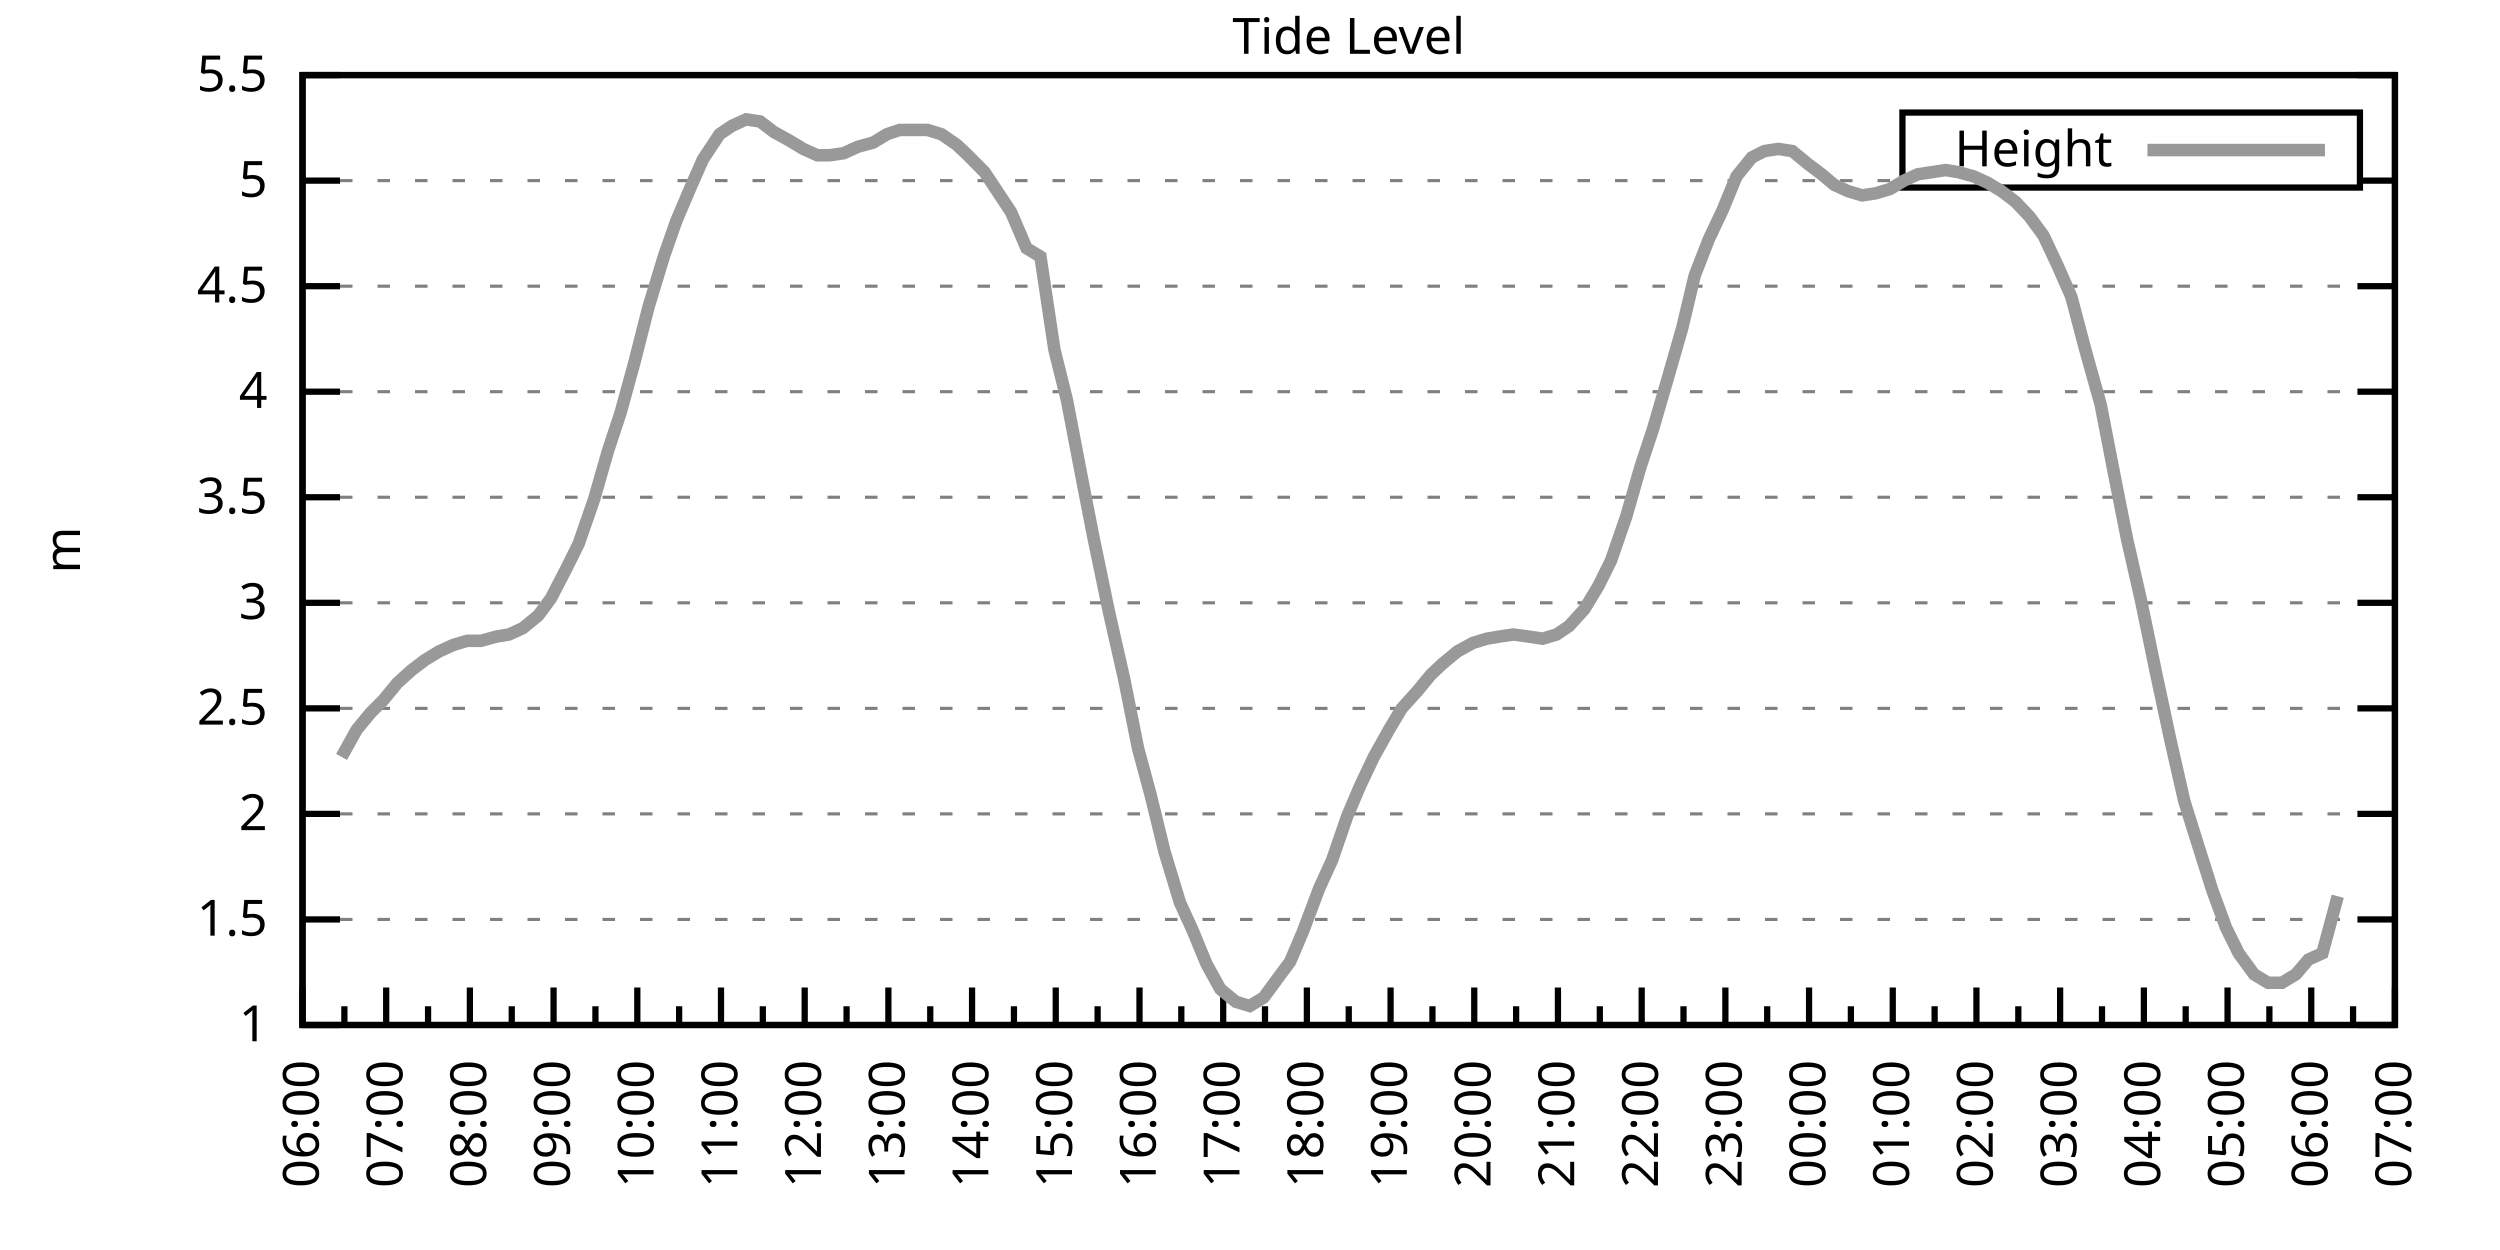
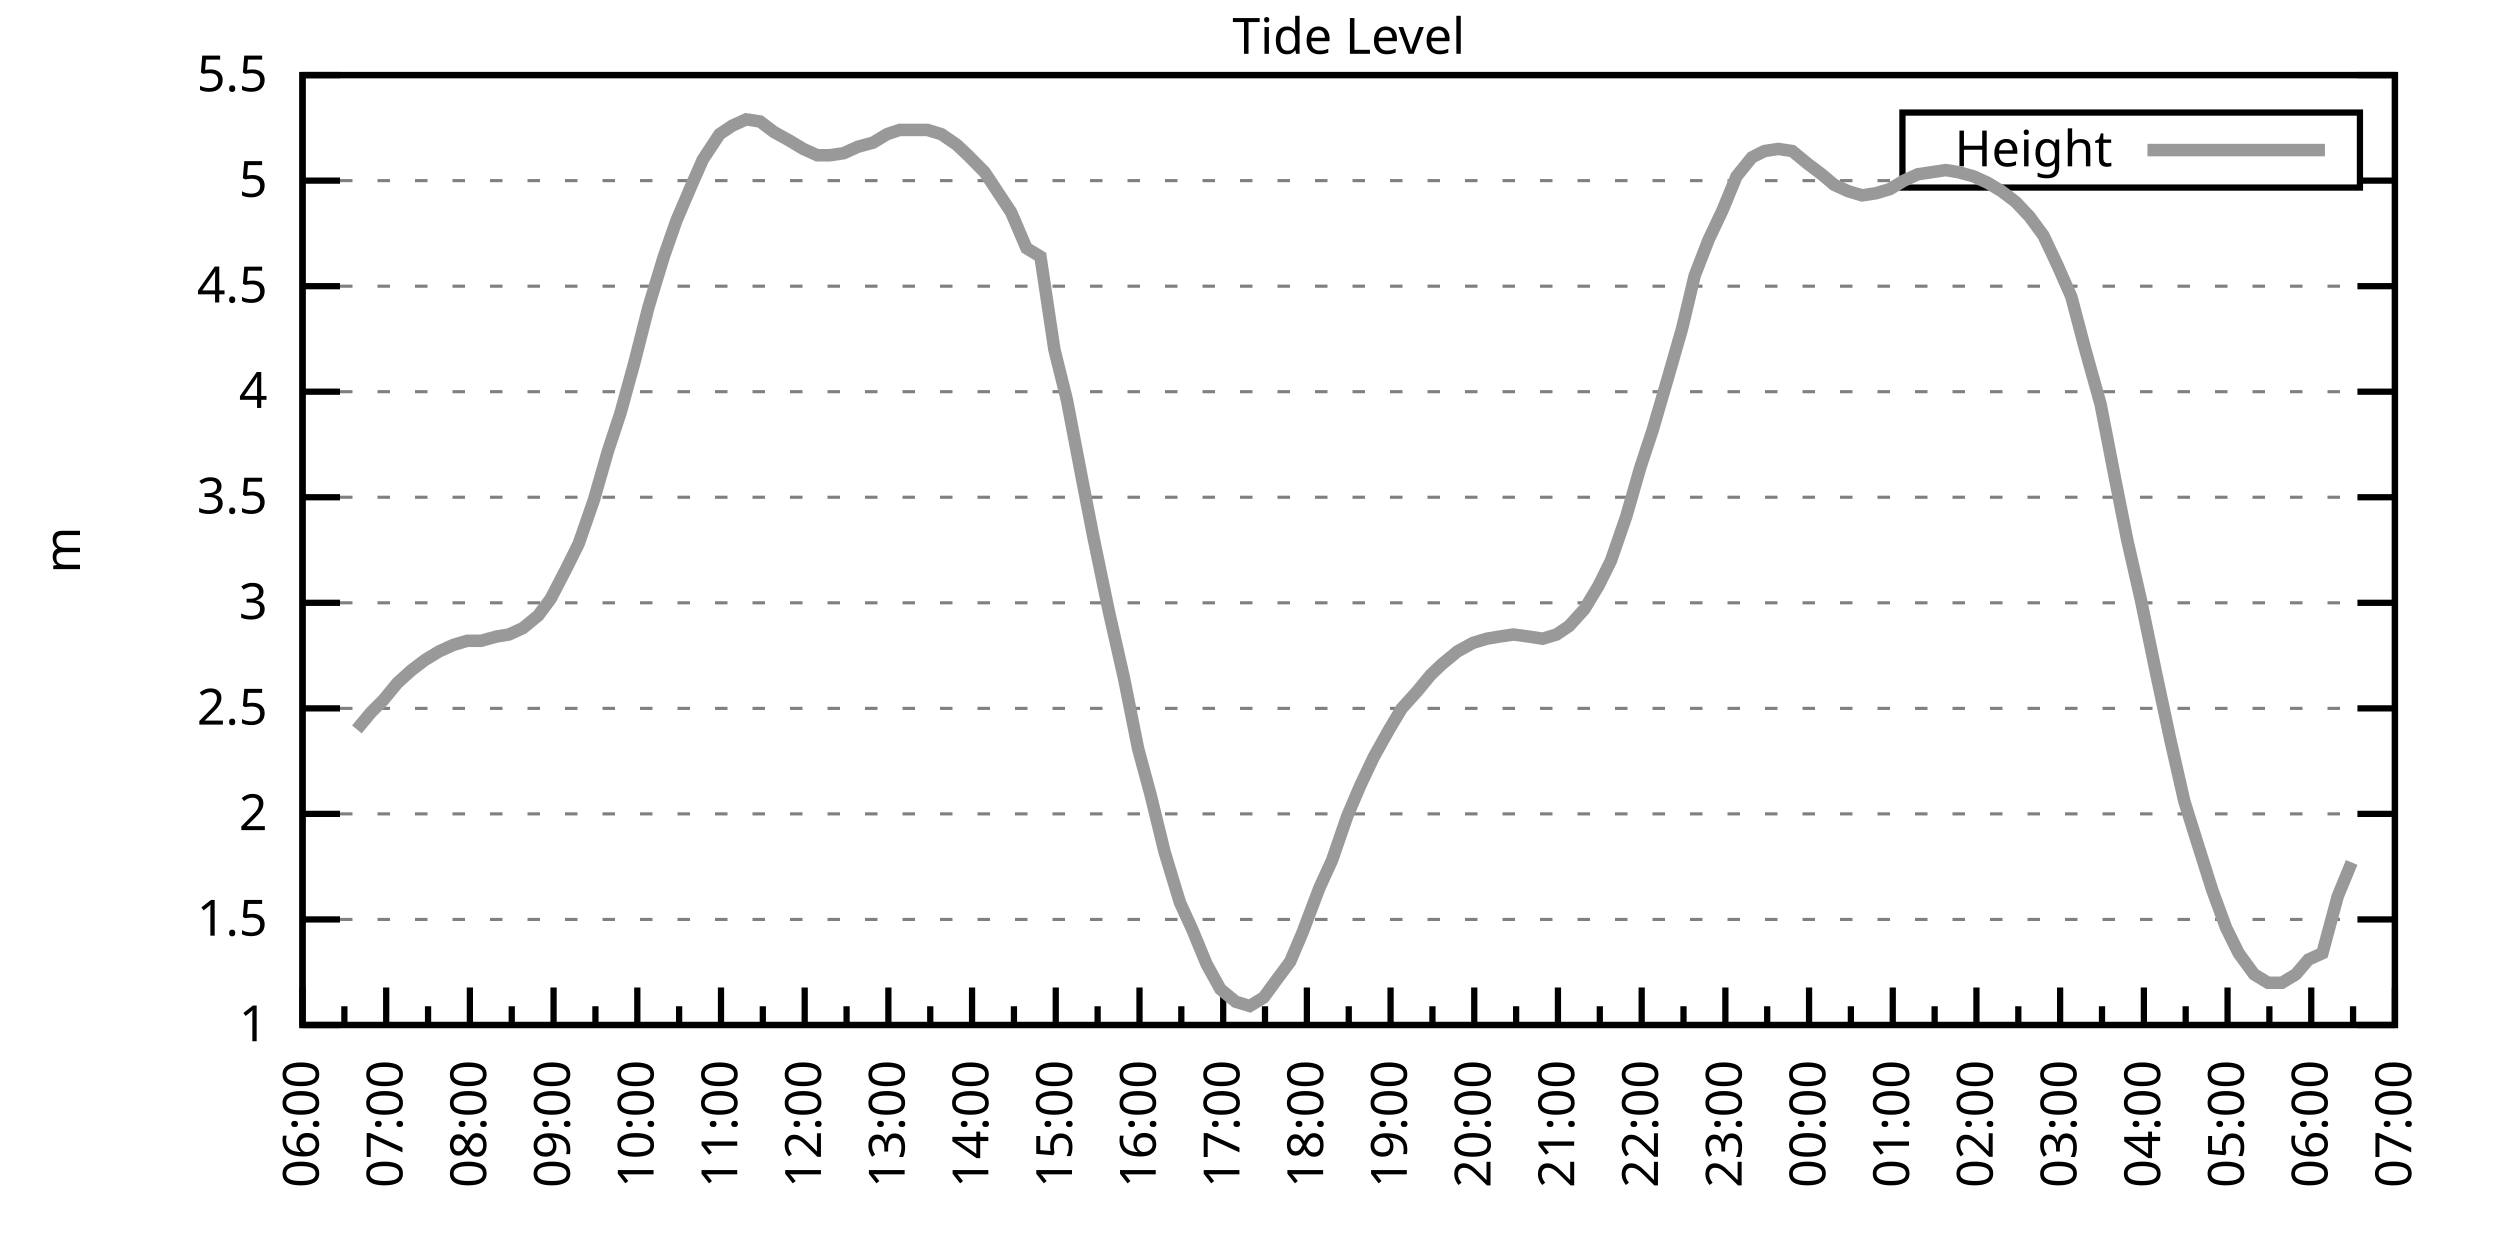
<svg xmlns="http://www.w3.org/2000/svg" xmlns:xlink="http://www.w3.org/1999/xlink" width="400" height="200" viewBox="0 0 400 200">
  <g id="gnuplot_canvas">
    <rect x="0" y="0" width="400" height="200" fill="none" />
    <defs>
      <circle id="gpDot" r="0.5" stroke-width="0.5" stroke="currentColor" />
      <path id="gpPt0" stroke-width="0.333" stroke="currentColor" d="M-1,0 h2 M0,-1 v2" />
      <path id="gpPt1" stroke-width="0.333" stroke="currentColor" d="M-1,-1 L1,1 M1,-1 L-1,1" />
      <path id="gpPt2" stroke-width="0.333" stroke="currentColor" d="M-1,0 L1,0 M0,-1 L0,1 M-1,-1 L1,1 M-1,1 L1,-1" />
      <rect id="gpPt3" stroke-width="0.333" stroke="currentColor" x="-1" y="-1" width="2" height="2" />
      <rect id="gpPt4" stroke-width="0.333" stroke="currentColor" fill="currentColor" x="-1" y="-1" width="2" height="2" />
      <circle id="gpPt5" stroke-width="0.333" stroke="currentColor" cx="0" cy="0" r="1" />
      <use xlink:href="#gpPt5" id="gpPt6" fill="currentColor" stroke="none" />
      <path id="gpPt7" stroke-width="0.333" stroke="currentColor" d="M0,-1.33 L-1.33,0.67 L1.33,0.67 z" />
      <use xlink:href="#gpPt7" id="gpPt8" fill="currentColor" stroke="none" />
      <use xlink:href="#gpPt7" id="gpPt9" stroke="currentColor" transform="rotate(180)" />
      <use xlink:href="#gpPt9" id="gpPt10" fill="currentColor" stroke="none" />
      <use xlink:href="#gpPt3" id="gpPt11" stroke="currentColor" transform="rotate(45)" />
      <use xlink:href="#gpPt11" id="gpPt12" fill="currentColor" stroke="none" />
      <path id="gpPt13" stroke-width="0.333" stroke="currentColor" d="M0,1.330 L1.265,0.411 L0.782,-1.067 L-0.782,-1.076 L-1.265,0.411 z" />
      <use xlink:href="#gpPt13" id="gpPt14" fill="currentColor" stroke="none" />
      <filter id="textbox" filterUnits="objectBoundingBox" x="0" y="0" height="1" width="1">
        <feFlood flood-color="white" flood-opacity="1" result="bgnd" />
        <feComposite in="SourceGraphic" in2="bgnd" operator="atop" />
      </filter>
      <filter id="greybox" filterUnits="objectBoundingBox" x="0" y="0" height="1" width="1">
        <feFlood flood-color="lightgrey" flood-opacity="1" result="grey" />
        <feComposite in="SourceGraphic" in2="grey" operator="atop" />
      </filter>
    </defs>
    <g fill="none" color="white" stroke="currentColor" stroke-width="1.00" stroke-linecap="butt" stroke-linejoin="miter">
</g>
    <g fill="none" color="black" stroke="currentColor" stroke-width="1.00" stroke-linecap="butt" stroke-linejoin="miter">
      <g stroke="none" shape-rendering="crispEdges">
        <polygon fill="rgb(255, 255, 255)" points="48.40,164.00 383.18,164.00 383.18,12.02 48.40,12.02 " />
      </g>
    </g>
    <g fill="none" color="black" stroke="currentColor" stroke-width="1.00" stroke-linecap="butt" stroke-linejoin="miter">
</g>
    <g fill="none" color="black" stroke="black" stroke-width="0.50" stroke-linecap="butt" stroke-linejoin="miter">
</g>
    <g fill="none" color="gray" stroke="currentColor" stroke-width="0.50" stroke-linecap="butt" stroke-linejoin="miter">
      <path stroke="gray" stroke-dasharray="2,4" class="gridline" d="M48.40,164.00 L383.19,164.00  " />
    </g>
    <g fill="none" color="gray" stroke="gray" stroke-width="1.00" stroke-linecap="butt" stroke-linejoin="miter">
</g>
    <g fill="none" color="black" stroke="currentColor" stroke-width="1.00" stroke-linecap="butt" stroke-linejoin="miter">
      <path stroke="black" d="M48.40,164.00 L54.40,164.00 M383.19,164.00 L377.19,164.00  " />
      <g transform="translate(42.80,166.60)" stroke="none" fill="black" font-family="Sans" font-size="8.00" text-anchor="end">
        <text>
          <tspan font-family="Sans"> 1</tspan>
        </text>
      </g>
    </g>
    <g fill="none" color="black" stroke="currentColor" stroke-width="1.00" stroke-linecap="butt" stroke-linejoin="miter">
</g>
    <g fill="none" color="black" stroke="black" stroke-width="0.50" stroke-linecap="butt" stroke-linejoin="miter">
</g>
    <g fill="none" color="gray" stroke="currentColor" stroke-width="0.50" stroke-linecap="butt" stroke-linejoin="miter">
      <path stroke="gray" stroke-dasharray="2,4" class="gridline" d="M48.40,147.11 L383.19,147.11  " />
    </g>
    <g fill="none" color="gray" stroke="gray" stroke-width="1.00" stroke-linecap="butt" stroke-linejoin="miter">
</g>
    <g fill="none" color="black" stroke="currentColor" stroke-width="1.00" stroke-linecap="butt" stroke-linejoin="miter">
      <path stroke="black" d="M48.40,147.11 L54.40,147.11 M383.19,147.11 L377.19,147.11  " />
      <g transform="translate(42.80,149.71)" stroke="none" fill="black" font-family="Sans" font-size="8.00" text-anchor="end">
        <text>
          <tspan font-family="Sans"> 1.5</tspan>
        </text>
      </g>
    </g>
    <g fill="none" color="black" stroke="currentColor" stroke-width="1.00" stroke-linecap="butt" stroke-linejoin="miter">
</g>
    <g fill="none" color="black" stroke="black" stroke-width="0.50" stroke-linecap="butt" stroke-linejoin="miter">
</g>
    <g fill="none" color="gray" stroke="currentColor" stroke-width="0.50" stroke-linecap="butt" stroke-linejoin="miter">
      <path stroke="gray" stroke-dasharray="2,4" class="gridline" d="M48.40,130.22 L383.19,130.22  " />
    </g>
    <g fill="none" color="gray" stroke="gray" stroke-width="1.00" stroke-linecap="butt" stroke-linejoin="miter">
</g>
    <g fill="none" color="black" stroke="currentColor" stroke-width="1.00" stroke-linecap="butt" stroke-linejoin="miter">
      <path stroke="black" d="M48.40,130.22 L54.40,130.22 M383.19,130.22 L377.19,130.22  " />
      <g transform="translate(42.80,132.82)" stroke="none" fill="black" font-family="Sans" font-size="8.00" text-anchor="end">
        <text>
          <tspan font-family="Sans"> 2</tspan>
        </text>
      </g>
    </g>
    <g fill="none" color="black" stroke="currentColor" stroke-width="1.00" stroke-linecap="butt" stroke-linejoin="miter">
</g>
    <g fill="none" color="black" stroke="black" stroke-width="0.50" stroke-linecap="butt" stroke-linejoin="miter">
</g>
    <g fill="none" color="gray" stroke="currentColor" stroke-width="0.50" stroke-linecap="butt" stroke-linejoin="miter">
      <path stroke="gray" stroke-dasharray="2,4" class="gridline" d="M48.40,113.34 L383.19,113.34  " />
    </g>
    <g fill="none" color="gray" stroke="gray" stroke-width="1.00" stroke-linecap="butt" stroke-linejoin="miter">
</g>
    <g fill="none" color="black" stroke="currentColor" stroke-width="1.00" stroke-linecap="butt" stroke-linejoin="miter">
      <path stroke="black" d="M48.40,113.34 L54.40,113.34 M383.19,113.34 L377.19,113.34  " />
      <g transform="translate(42.80,115.94)" stroke="none" fill="black" font-family="Sans" font-size="8.00" text-anchor="end">
        <text>
          <tspan font-family="Sans"> 2.5</tspan>
        </text>
      </g>
    </g>
    <g fill="none" color="black" stroke="currentColor" stroke-width="1.00" stroke-linecap="butt" stroke-linejoin="miter">
</g>
    <g fill="none" color="black" stroke="black" stroke-width="0.50" stroke-linecap="butt" stroke-linejoin="miter">
</g>
    <g fill="none" color="gray" stroke="currentColor" stroke-width="0.50" stroke-linecap="butt" stroke-linejoin="miter">
      <path stroke="gray" stroke-dasharray="2,4" class="gridline" d="M48.40,96.45 L383.19,96.45  " />
    </g>
    <g fill="none" color="gray" stroke="gray" stroke-width="1.00" stroke-linecap="butt" stroke-linejoin="miter">
</g>
    <g fill="none" color="black" stroke="currentColor" stroke-width="1.00" stroke-linecap="butt" stroke-linejoin="miter">
      <path stroke="black" d="M48.40,96.45 L54.40,96.45 M383.19,96.45 L377.19,96.45  " />
      <g transform="translate(42.80,99.05)" stroke="none" fill="black" font-family="Sans" font-size="8.00" text-anchor="end">
        <text>
          <tspan font-family="Sans"> 3</tspan>
        </text>
      </g>
    </g>
    <g fill="none" color="black" stroke="currentColor" stroke-width="1.00" stroke-linecap="butt" stroke-linejoin="miter">
</g>
    <g fill="none" color="black" stroke="black" stroke-width="0.50" stroke-linecap="butt" stroke-linejoin="miter">
</g>
    <g fill="none" color="gray" stroke="currentColor" stroke-width="0.50" stroke-linecap="butt" stroke-linejoin="miter">
      <path stroke="gray" stroke-dasharray="2,4" class="gridline" d="M48.40,79.56 L383.19,79.56  " />
    </g>
    <g fill="none" color="gray" stroke="gray" stroke-width="1.00" stroke-linecap="butt" stroke-linejoin="miter">
</g>
    <g fill="none" color="black" stroke="currentColor" stroke-width="1.00" stroke-linecap="butt" stroke-linejoin="miter">
      <path stroke="black" d="M48.40,79.56 L54.40,79.56 M383.19,79.56 L377.19,79.56  " />
      <g transform="translate(42.80,82.16)" stroke="none" fill="black" font-family="Sans" font-size="8.00" text-anchor="end">
        <text>
          <tspan font-family="Sans"> 3.5</tspan>
        </text>
      </g>
    </g>
    <g fill="none" color="black" stroke="currentColor" stroke-width="1.00" stroke-linecap="butt" stroke-linejoin="miter">
</g>
    <g fill="none" color="black" stroke="black" stroke-width="0.50" stroke-linecap="butt" stroke-linejoin="miter">
</g>
    <g fill="none" color="gray" stroke="currentColor" stroke-width="0.50" stroke-linecap="butt" stroke-linejoin="miter">
      <path stroke="gray" stroke-dasharray="2,4" class="gridline" d="M48.40,62.67 L383.19,62.67  " />
    </g>
    <g fill="none" color="gray" stroke="gray" stroke-width="1.00" stroke-linecap="butt" stroke-linejoin="miter">
</g>
    <g fill="none" color="black" stroke="currentColor" stroke-width="1.00" stroke-linecap="butt" stroke-linejoin="miter">
      <path stroke="black" d="M48.40,62.67 L54.40,62.67 M383.19,62.67 L377.19,62.67  " />
      <g transform="translate(42.80,65.27)" stroke="none" fill="black" font-family="Sans" font-size="8.00" text-anchor="end">
        <text>
          <tspan font-family="Sans"> 4</tspan>
        </text>
      </g>
    </g>
    <g fill="none" color="black" stroke="currentColor" stroke-width="1.00" stroke-linecap="butt" stroke-linejoin="miter">
</g>
    <g fill="none" color="black" stroke="black" stroke-width="0.50" stroke-linecap="butt" stroke-linejoin="miter">
</g>
    <g fill="none" color="gray" stroke="currentColor" stroke-width="0.50" stroke-linecap="butt" stroke-linejoin="miter">
      <path stroke="gray" stroke-dasharray="2,4" class="gridline" d="M48.40,45.79 L383.19,45.79  " />
    </g>
    <g fill="none" color="gray" stroke="gray" stroke-width="1.00" stroke-linecap="butt" stroke-linejoin="miter">
</g>
    <g fill="none" color="black" stroke="currentColor" stroke-width="1.00" stroke-linecap="butt" stroke-linejoin="miter">
      <path stroke="black" d="M48.40,45.79 L54.40,45.79 M383.19,45.79 L377.19,45.79  " />
      <g transform="translate(42.80,48.39)" stroke="none" fill="black" font-family="Sans" font-size="8.00" text-anchor="end">
        <text>
          <tspan font-family="Sans"> 4.5</tspan>
        </text>
      </g>
    </g>
    <g fill="none" color="black" stroke="currentColor" stroke-width="1.00" stroke-linecap="butt" stroke-linejoin="miter">
</g>
    <g fill="none" color="black" stroke="black" stroke-width="0.50" stroke-linecap="butt" stroke-linejoin="miter">
</g>
    <g fill="none" color="gray" stroke="currentColor" stroke-width="0.50" stroke-linecap="butt" stroke-linejoin="miter">
      <path stroke="gray" stroke-dasharray="2,4" class="gridline" d="M48.40,28.90 L304.39,28.90 M377.59,28.90 L383.19,28.90  " />
    </g>
    <g fill="none" color="gray" stroke="gray" stroke-width="1.00" stroke-linecap="butt" stroke-linejoin="miter">
</g>
    <g fill="none" color="black" stroke="currentColor" stroke-width="1.00" stroke-linecap="butt" stroke-linejoin="miter">
      <path stroke="black" d="M48.40,28.90 L54.40,28.90 M383.19,28.90 L377.19,28.90  " />
      <g transform="translate(42.80,31.50)" stroke="none" fill="black" font-family="Sans" font-size="8.00" text-anchor="end">
        <text>
          <tspan font-family="Sans"> 5</tspan>
        </text>
      </g>
    </g>
    <g fill="none" color="black" stroke="currentColor" stroke-width="1.00" stroke-linecap="butt" stroke-linejoin="miter">
</g>
    <g fill="none" color="black" stroke="black" stroke-width="0.50" stroke-linecap="butt" stroke-linejoin="miter">
</g>
    <g fill="none" color="gray" stroke="currentColor" stroke-width="0.50" stroke-linecap="butt" stroke-linejoin="miter">
      <path stroke="gray" stroke-dasharray="2,4" class="gridline" d="M48.40,12.01 L383.19,12.01  " />
    </g>
    <g fill="none" color="gray" stroke="gray" stroke-width="1.00" stroke-linecap="butt" stroke-linejoin="miter">
</g>
    <g fill="none" color="black" stroke="currentColor" stroke-width="1.00" stroke-linecap="butt" stroke-linejoin="miter">
      <path stroke="black" d="M48.40,12.01 L54.40,12.01 M383.19,12.01 L377.19,12.01  " />
      <g transform="translate(42.80,14.61)" stroke="none" fill="black" font-family="Sans" font-size="8.00" text-anchor="end">
        <text>
          <tspan font-family="Sans"> 5.5</tspan>
        </text>
      </g>
    </g>
    <g fill="none" color="black" stroke="currentColor" stroke-width="1.00" stroke-linecap="butt" stroke-linejoin="miter">
      <path stroke="black" d="M48.40,164.00 L48.40,158.00  " />
      <g transform="translate(51.00,169.60) rotate(270)" stroke="none" fill="black" font-family="Sans" font-size="8.00" text-anchor="end">
        <text>
          <tspan font-family="Sans">06:00</tspan>
        </text>
      </g>
    </g>
    <g fill="none" color="black" stroke="currentColor" stroke-width="1.00" stroke-linecap="butt" stroke-linejoin="miter">
      <path stroke="black" d="M55.10,164.00 L55.10,161.00 M61.79,164.00 L61.79,158.00  " />
      <g transform="translate(64.39,169.60) rotate(270)" stroke="none" fill="black" font-family="Sans" font-size="8.00" text-anchor="end">
        <text>
          <tspan font-family="Sans">07:00</tspan>
        </text>
      </g>
    </g>
    <g fill="none" color="black" stroke="currentColor" stroke-width="1.00" stroke-linecap="butt" stroke-linejoin="miter">
      <path stroke="black" d="M68.49,164.00 L68.49,161.00 M75.18,164.00 L75.18,158.00  " />
      <g transform="translate(77.78,169.60) rotate(270)" stroke="none" fill="black" font-family="Sans" font-size="8.00" text-anchor="end">
        <text>
          <tspan font-family="Sans">08:00</tspan>
        </text>
      </g>
    </g>
    <g fill="none" color="black" stroke="currentColor" stroke-width="1.00" stroke-linecap="butt" stroke-linejoin="miter">
      <path stroke="black" d="M81.88,164.00 L81.88,161.00 M88.57,164.00 L88.57,158.00  " />
      <g transform="translate(91.17,169.60) rotate(270)" stroke="none" fill="black" font-family="Sans" font-size="8.00" text-anchor="end">
        <text>
          <tspan font-family="Sans">09:00</tspan>
        </text>
      </g>
    </g>
    <g fill="none" color="black" stroke="currentColor" stroke-width="1.00" stroke-linecap="butt" stroke-linejoin="miter">
      <path stroke="black" d="M95.27,164.00 L95.27,161.00 M101.97,164.00 L101.97,158.00  " />
      <g transform="translate(104.57,169.60) rotate(270)" stroke="none" fill="black" font-family="Sans" font-size="8.00" text-anchor="end">
        <text>
          <tspan font-family="Sans">10:00</tspan>
        </text>
      </g>
    </g>
    <g fill="none" color="black" stroke="currentColor" stroke-width="1.00" stroke-linecap="butt" stroke-linejoin="miter">
      <path stroke="black" d="M108.66,164.00 L108.66,161.00 M115.36,164.00 L115.36,158.00  " />
      <g transform="translate(117.96,169.60) rotate(270)" stroke="none" fill="black" font-family="Sans" font-size="8.00" text-anchor="end">
        <text>
          <tspan font-family="Sans">11:00</tspan>
        </text>
      </g>
    </g>
    <g fill="none" color="black" stroke="currentColor" stroke-width="1.00" stroke-linecap="butt" stroke-linejoin="miter">
      <path stroke="black" d="M122.05,164.00 L122.05,161.00 M128.75,164.00 L128.75,158.00  " />
      <g transform="translate(131.35,169.60) rotate(270)" stroke="none" fill="black" font-family="Sans" font-size="8.00" text-anchor="end">
        <text>
          <tspan font-family="Sans">12:00</tspan>
        </text>
      </g>
    </g>
    <g fill="none" color="black" stroke="currentColor" stroke-width="1.00" stroke-linecap="butt" stroke-linejoin="miter">
      <path stroke="black" d="M135.45,164.00 L135.45,161.00 M142.14,164.00 L142.14,158.00  " />
      <g transform="translate(144.74,169.60) rotate(270)" stroke="none" fill="black" font-family="Sans" font-size="8.00" text-anchor="end">
        <text>
          <tspan font-family="Sans">13:00</tspan>
        </text>
      </g>
    </g>
    <g fill="none" color="black" stroke="currentColor" stroke-width="1.00" stroke-linecap="butt" stroke-linejoin="miter">
      <path stroke="black" d="M148.84,164.00 L148.84,161.00 M155.53,164.00 L155.53,158.00  " />
      <g transform="translate(158.13,169.60) rotate(270)" stroke="none" fill="black" font-family="Sans" font-size="8.00" text-anchor="end">
        <text>
          <tspan font-family="Sans">14:00</tspan>
        </text>
      </g>
    </g>
    <g fill="none" color="black" stroke="currentColor" stroke-width="1.00" stroke-linecap="butt" stroke-linejoin="miter">
      <path stroke="black" d="M162.23,164.00 L162.23,161.00 M168.92,164.00 L168.92,158.00  " />
      <g transform="translate(171.52,169.60) rotate(270)" stroke="none" fill="black" font-family="Sans" font-size="8.00" text-anchor="end">
        <text>
          <tspan font-family="Sans">15:00</tspan>
        </text>
      </g>
    </g>
    <g fill="none" color="black" stroke="currentColor" stroke-width="1.00" stroke-linecap="butt" stroke-linejoin="miter">
      <path stroke="black" d="M175.62,164.00 L175.62,161.00 M182.32,164.00 L182.32,158.00  " />
      <g transform="translate(184.92,169.60) rotate(270)" stroke="none" fill="black" font-family="Sans" font-size="8.00" text-anchor="end">
        <text>
          <tspan font-family="Sans">16:00</tspan>
        </text>
      </g>
    </g>
    <g fill="none" color="black" stroke="currentColor" stroke-width="1.00" stroke-linecap="butt" stroke-linejoin="miter">
      <path stroke="black" d="M189.01,164.00 L189.01,161.00 M195.71,164.00 L195.71,158.00  " />
      <g transform="translate(198.31,169.60) rotate(270)" stroke="none" fill="black" font-family="Sans" font-size="8.00" text-anchor="end">
        <text>
          <tspan font-family="Sans">17:00</tspan>
        </text>
      </g>
    </g>
    <g fill="none" color="black" stroke="currentColor" stroke-width="1.00" stroke-linecap="butt" stroke-linejoin="miter">
      <path stroke="black" d="M202.40,164.00 L202.40,161.00 M209.10,164.00 L209.10,158.00  " />
      <g transform="translate(211.70,169.60) rotate(270)" stroke="none" fill="black" font-family="Sans" font-size="8.00" text-anchor="end">
        <text>
          <tspan font-family="Sans">18:00</tspan>
        </text>
      </g>
    </g>
    <g fill="none" color="black" stroke="currentColor" stroke-width="1.00" stroke-linecap="butt" stroke-linejoin="miter">
      <path stroke="black" d="M215.80,164.00 L215.80,161.00 M222.49,164.00 L222.49,158.00  " />
      <g transform="translate(225.09,169.60) rotate(270)" stroke="none" fill="black" font-family="Sans" font-size="8.00" text-anchor="end">
        <text>
          <tspan font-family="Sans">19:00</tspan>
        </text>
      </g>
    </g>
    <g fill="none" color="black" stroke="currentColor" stroke-width="1.00" stroke-linecap="butt" stroke-linejoin="miter">
      <path stroke="black" d="M229.19,164.00 L229.19,161.00 M235.88,164.00 L235.88,158.00  " />
      <g transform="translate(238.48,169.60) rotate(270)" stroke="none" fill="black" font-family="Sans" font-size="8.00" text-anchor="end">
        <text>
          <tspan font-family="Sans">20:00</tspan>
        </text>
      </g>
    </g>
    <g fill="none" color="black" stroke="currentColor" stroke-width="1.00" stroke-linecap="butt" stroke-linejoin="miter">
      <path stroke="black" d="M242.58,164.00 L242.58,161.00 M249.27,164.00 L249.27,158.00  " />
      <g transform="translate(251.87,169.60) rotate(270)" stroke="none" fill="black" font-family="Sans" font-size="8.00" text-anchor="end">
        <text>
          <tspan font-family="Sans">21:00</tspan>
        </text>
      </g>
    </g>
    <g fill="none" color="black" stroke="currentColor" stroke-width="1.00" stroke-linecap="butt" stroke-linejoin="miter">
      <path stroke="black" d="M255.97,164.00 L255.97,161.00 M262.67,164.00 L262.67,158.00  " />
      <g transform="translate(265.27,169.60) rotate(270)" stroke="none" fill="black" font-family="Sans" font-size="8.00" text-anchor="end">
        <text>
          <tspan font-family="Sans">22:00</tspan>
        </text>
      </g>
    </g>
    <g fill="none" color="black" stroke="currentColor" stroke-width="1.00" stroke-linecap="butt" stroke-linejoin="miter">
      <path stroke="black" d="M269.36,164.00 L269.36,161.00 M276.06,164.00 L276.06,158.00  " />
      <g transform="translate(278.66,169.60) rotate(270)" stroke="none" fill="black" font-family="Sans" font-size="8.00" text-anchor="end">
        <text>
          <tspan font-family="Sans">23:00</tspan>
        </text>
      </g>
    </g>
    <g fill="none" color="black" stroke="currentColor" stroke-width="1.00" stroke-linecap="butt" stroke-linejoin="miter">
      <path stroke="black" d="M282.75,164.00 L282.75,161.00 M289.45,164.00 L289.45,158.00  " />
      <g transform="translate(292.05,169.60) rotate(270)" stroke="none" fill="black" font-family="Sans" font-size="8.00" text-anchor="end">
        <text>
          <tspan font-family="Sans">00:00</tspan>
        </text>
      </g>
    </g>
    <g fill="none" color="black" stroke="currentColor" stroke-width="1.00" stroke-linecap="butt" stroke-linejoin="miter">
      <path stroke="black" d="M296.14,164.00 L296.14,161.00 M302.84,164.00 L302.84,158.00  " />
      <g transform="translate(305.44,169.60) rotate(270)" stroke="none" fill="black" font-family="Sans" font-size="8.00" text-anchor="end">
        <text>
          <tspan font-family="Sans">01:00</tspan>
        </text>
      </g>
    </g>
    <g fill="none" color="black" stroke="currentColor" stroke-width="1.00" stroke-linecap="butt" stroke-linejoin="miter">
      <path stroke="black" d="M309.54,164.00 L309.54,161.00 M316.23,164.00 L316.23,158.00  " />
      <g transform="translate(318.83,169.60) rotate(270)" stroke="none" fill="black" font-family="Sans" font-size="8.00" text-anchor="end">
        <text>
          <tspan font-family="Sans">02:00</tspan>
        </text>
      </g>
    </g>
    <g fill="none" color="black" stroke="currentColor" stroke-width="1.00" stroke-linecap="butt" stroke-linejoin="miter">
      <path stroke="black" d="M322.93,164.00 L322.93,161.00 M329.62,164.00 L329.62,158.00  " />
      <g transform="translate(332.22,169.60) rotate(270)" stroke="none" fill="black" font-family="Sans" font-size="8.00" text-anchor="end">
        <text>
          <tspan font-family="Sans">03:00</tspan>
        </text>
      </g>
    </g>
    <g fill="none" color="black" stroke="currentColor" stroke-width="1.00" stroke-linecap="butt" stroke-linejoin="miter">
      <path stroke="black" d="M336.32,164.00 L336.32,161.00 M343.02,164.00 L343.02,158.00  " />
      <g transform="translate(345.62,169.60) rotate(270)" stroke="none" fill="black" font-family="Sans" font-size="8.00" text-anchor="end">
        <text>
          <tspan font-family="Sans">04:00</tspan>
        </text>
      </g>
    </g>
    <g fill="none" color="black" stroke="currentColor" stroke-width="1.00" stroke-linecap="butt" stroke-linejoin="miter">
      <path stroke="black" d="M349.71,164.00 L349.71,161.00 M356.41,164.00 L356.41,158.00  " />
      <g transform="translate(359.01,169.60) rotate(270)" stroke="none" fill="black" font-family="Sans" font-size="8.00" text-anchor="end">
        <text>
          <tspan font-family="Sans">05:00</tspan>
        </text>
      </g>
    </g>
    <g fill="none" color="black" stroke="currentColor" stroke-width="1.00" stroke-linecap="butt" stroke-linejoin="miter">
      <path stroke="black" d="M363.10,164.00 L363.10,161.00 M369.80,164.00 L369.80,158.00  " />
      <g transform="translate(372.40,169.60) rotate(270)" stroke="none" fill="black" font-family="Sans" font-size="8.00" text-anchor="end">
        <text>
          <tspan font-family="Sans">06:00</tspan>
        </text>
      </g>
    </g>
    <g fill="none" color="black" stroke="currentColor" stroke-width="1.00" stroke-linecap="butt" stroke-linejoin="miter">
      <path stroke="black" d="M376.49,164.00 L376.49,161.00 M383.19,164.00 L383.19,158.00  " />
      <g transform="translate(385.79,169.60) rotate(270)" stroke="none" fill="black" font-family="Sans" font-size="8.00" text-anchor="end">
        <text>
          <tspan font-family="Sans">07:00</tspan>
        </text>
      </g>
    </g>
    <g fill="none" color="black" stroke="currentColor" stroke-width="1.00" stroke-linecap="butt" stroke-linejoin="miter">
</g>
    <g fill="none" color="black" stroke="currentColor" stroke-width="1.00" stroke-linecap="butt" stroke-linejoin="miter">
      <path stroke="black" d="M48.40,12.01 L48.40,164.00 L383.19,164.00 L383.19,12.01 L48.40,12.01 Z  " />
    </g>
    <g fill="none" color="black" stroke="currentColor" stroke-width="1.00" stroke-linecap="butt" stroke-linejoin="miter">
      <g transform="translate(12.80,88.01) rotate(270)" stroke="none" fill="black" font-family="Sans" font-size="8.00" text-anchor="middle">
        <text>
          <tspan font-family="Sans">m</tspan>
        </text>
      </g>
    </g>
    <g fill="none" color="black" stroke="currentColor" stroke-width="1.00" stroke-linecap="butt" stroke-linejoin="miter">
</g>
    <g fill="none" color="black" stroke="currentColor" stroke-width="1.00" stroke-linecap="butt" stroke-linejoin="miter">
      <path stroke="black" d="M304.39,30.01 L304.39,18.01 L377.59,18.01 L377.59,30.01 L304.39,30.01 Z  " />
    </g>
    <g id="Tide_level_plot_1">
      <g fill="none" color="white" stroke="black" stroke-width="2.00" stroke-linecap="butt" stroke-linejoin="miter">
</g>
      <g fill="none" color="black" stroke="currentColor" stroke-width="2.00" stroke-linecap="butt" stroke-linejoin="miter">
        <g transform="translate(337.99,26.61)" stroke="none" fill="black" font-family="Sans" font-size="8.00" text-anchor="end">
          <text>
            <tspan font-family="Sans">Height</tspan>
          </text>
        </g>
      </g>
      <g fill="none" color="black" stroke="currentColor" stroke-width="2.00" stroke-linecap="butt" stroke-linejoin="miter">
-         <path stroke="rgb(153, 153, 153)" d="M343.59,24.01 L371.99,24.01 M54.65,121.11 L57.10,116.71 L59.34,114.01 L61.35,111.99 L63.58,109.28 L65.81,107.26   L68.04,105.57 L70.27,104.22 L72.50,103.20 L74.74,102.53 L76.97,102.53 L79.42,101.85 L81.43,101.52 L83.66,100.50   L86.12,98.48 L88.13,95.77 L90.58,91.04 L92.59,86.99 L95.05,79.90 L97.28,72.13 L99.29,66.05 L101.52,57.94   L103.75,49.16 L106.21,41.06 L108.22,35.32 L110.67,29.57 L112.46,25.52 L115.13,21.47 L117.14,20.12 L119.38,19.10   L121.61,19.44 L123.84,21.13 L126.29,22.48 L128.53,23.83 L130.76,24.84 L132.77,24.84 L135.00,24.51 L137.23,23.49   L139.69,22.82 L141.92,21.47 L143.93,20.79 L146.38,20.79 L148.39,20.79 L150.62,21.47 L153.08,23.16 L154.86,24.84   L157.54,27.55 L159.77,30.92 L161.78,33.96 L164.24,39.71 L166.47,41.06 L168.70,55.92 L170.71,64.02 L173.17,76.86   L174.95,85.98 L177.41,97.80 L179.86,108.61 L182.09,119.75 L184.10,127.18 L186.33,136.30 L188.79,144.41 L190.80,148.80   L193.03,154.21 L195.26,158.26 L197.72,160.28 L199.95,160.96 L202.18,159.61 L204.41,156.57 L206.42,153.87 L208.43,149.14   L211.11,142.05 L213.12,137.66 L215.57,130.56 L217.58,125.83 L219.81,121.11 L222.27,116.71 L224.28,113.34 L226.73,110.63   L228.96,107.93 L230.75,106.24 L233.20,104.22 L235.66,102.87 L237.89,102.19 L239.90,101.85 L242.13,101.52 L244.59,101.85   L246.82,102.19 L249.05,101.52 L251.06,100.16 L253.51,97.46 L255.75,93.75 L257.76,89.69 L260.21,82.60 L262.44,74.83   L264.45,68.75 L266.91,60.31 L269.14,52.54 L271.15,44.10 L273.38,38.35 L275.61,33.63 L277.84,28.22 L280.30,25.18   L282.31,24.17 L284.54,23.83 L286.77,24.17 L289.23,26.20 L291.46,27.88 L293.47,29.57 L295.70,30.59 L297.93,31.26   L300.16,30.92 L302.39,30.25 L304.63,28.90 L306.86,27.88 L309.09,27.55 L311.32,27.21 L313.33,27.55 L315.79,28.22   L318.02,29.24 L320.25,30.59 L322.48,32.28 L324.71,34.64 L326.95,37.68 L329.18,42.41 L331.41,47.47 L333.64,55.92   L336.10,64.70 L338.33,76.18 L340.34,86.32 L342.57,96.11 L345.02,107.93 L347.26,118.40 L349.49,128.20 L351.50,134.62   L353.95,142.38 L356.18,148.46 L358.19,152.52 L360.65,155.89 L362.88,157.24 L365.11,157.24 L367.34,155.89 L369.35,153.53   L371.58,152.52 L374.04,143.40  " />
+         <path stroke="rgb(153, 153, 153)" d="M343.59,24.01 L371.99,24.01 M57.10,116.71 L59.34,114.01 L61.35,111.99 L63.58,109.28 L65.81,107.26 L68.04,105.57   L70.27,104.22 L72.50,103.20 L74.74,102.53 L76.97,102.53 L79.42,101.85 L81.43,101.52 L83.66,100.50 L86.12,98.48   L88.13,95.77 L90.58,91.04 L92.59,86.99 L95.05,79.90 L97.28,72.13 L99.29,66.05 L101.52,57.94 L103.75,49.16   L106.21,41.06 L108.22,35.32 L110.67,29.57 L112.46,25.52 L115.13,21.47 L117.14,20.12 L119.38,19.10 L121.61,19.44   L123.84,21.13 L126.29,22.48 L128.53,23.83 L130.76,24.84 L132.77,24.84 L135.00,24.51 L137.23,23.49 L139.69,22.82   L141.92,21.47 L143.93,20.79 L146.38,20.79 L148.39,20.79 L150.62,21.47 L153.08,23.16 L154.86,24.84 L157.54,27.55   L159.77,30.92 L161.78,33.96 L164.24,39.71 L166.47,41.06 L168.70,55.92 L170.71,64.02 L173.17,76.86 L174.95,85.98   L177.41,97.80 L179.86,108.61 L182.09,119.75 L184.10,127.18 L186.33,136.30 L188.79,144.41 L190.80,148.80 L193.03,154.21   L195.26,158.26 L197.72,160.28 L199.95,160.96 L202.18,159.61 L204.41,156.57 L206.42,153.87 L208.43,149.14 L211.11,142.05   L213.12,137.66 L215.57,130.56 L217.58,125.83 L219.81,121.11 L222.27,116.71 L224.28,113.34 L226.73,110.63 L228.96,107.93   L230.75,106.24 L233.20,104.22 L235.66,102.87 L237.89,102.19 L239.90,101.85 L242.13,101.52 L244.59,101.85 L246.82,102.19   L249.05,101.52 L251.06,100.16 L253.51,97.46 L255.75,93.75 L257.76,89.69 L260.21,82.60 L262.44,74.83 L264.45,68.75   L266.91,60.31 L269.14,52.54 L271.15,44.10 L273.38,38.35 L275.61,33.63 L277.84,28.22 L280.30,25.18 L282.31,24.17   L284.54,23.83 L286.77,24.17 L289.23,26.20 L291.46,27.88 L293.47,29.57 L295.70,30.59 L297.93,31.26 L300.16,30.92   L302.39,30.25 L304.63,28.90 L306.86,27.88 L309.09,27.55 L311.32,27.21 L313.33,27.55 L315.79,28.22 L318.02,29.24   L320.25,30.59 L322.48,32.28 L324.71,34.64 L326.95,37.68 L329.18,42.41 L331.41,47.47 L333.64,55.92 L336.10,64.70   L338.33,76.18 L340.34,86.32 L342.57,96.11 L345.02,107.93 L347.26,118.40 L349.49,128.20 L351.50,134.62 L353.95,142.38   L356.18,148.46 L358.19,152.52 L360.65,155.89 L362.88,157.24 L365.11,157.24 L367.34,155.89 L369.35,153.53 L371.58,152.52   L374.04,143.40 L376.27,137.99  " />
      </g>
    </g>
    <g fill="none" color="black" stroke="currentColor" stroke-width="2.00" stroke-linecap="butt" stroke-linejoin="miter">
</g>
    <g fill="none" color="black" stroke="black" stroke-width="1.00" stroke-linecap="butt" stroke-linejoin="miter">
</g>
    <g fill="none" color="black" stroke="currentColor" stroke-width="1.00" stroke-linecap="butt" stroke-linejoin="miter">
      <path stroke="black" d="M48.40,12.01 L48.40,164.00 L383.19,164.00 L383.19,12.01 L48.40,12.01 Z  " />
    </g>
    <g fill="none" color="black" stroke="currentColor" stroke-width="1.00" stroke-linecap="butt" stroke-linejoin="miter">
      <g transform="translate(215.79,8.61)" stroke="none" fill="black" font-family="Sans" font-size="8.00" text-anchor="middle">
        <text>
          <tspan font-family="Sans">Tide Level</tspan>
        </text>
      </g>
    </g>
    <g fill="none" color="black" stroke="currentColor" stroke-width="1.00" stroke-linecap="butt" stroke-linejoin="miter">
</g>
  </g>
</svg>
